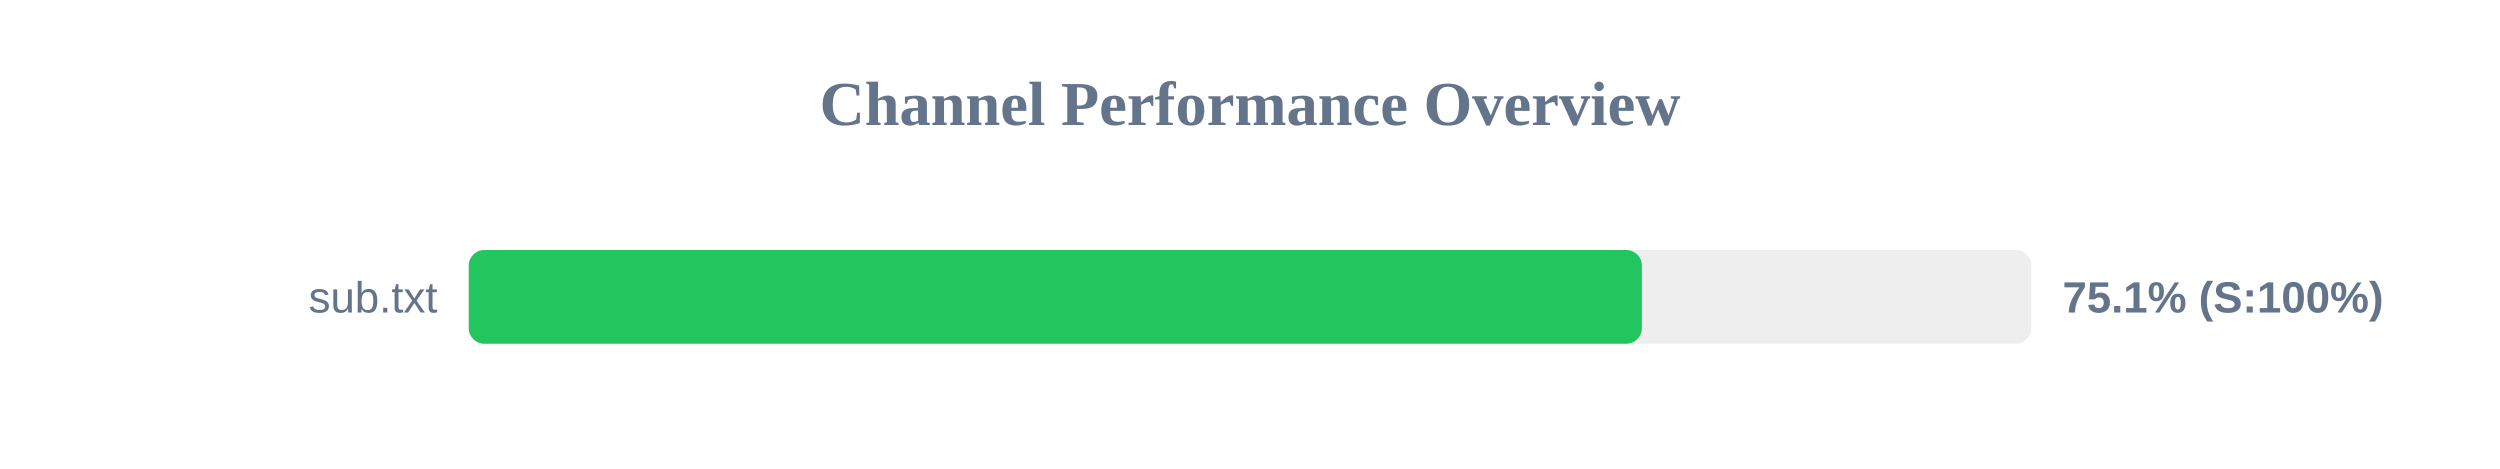
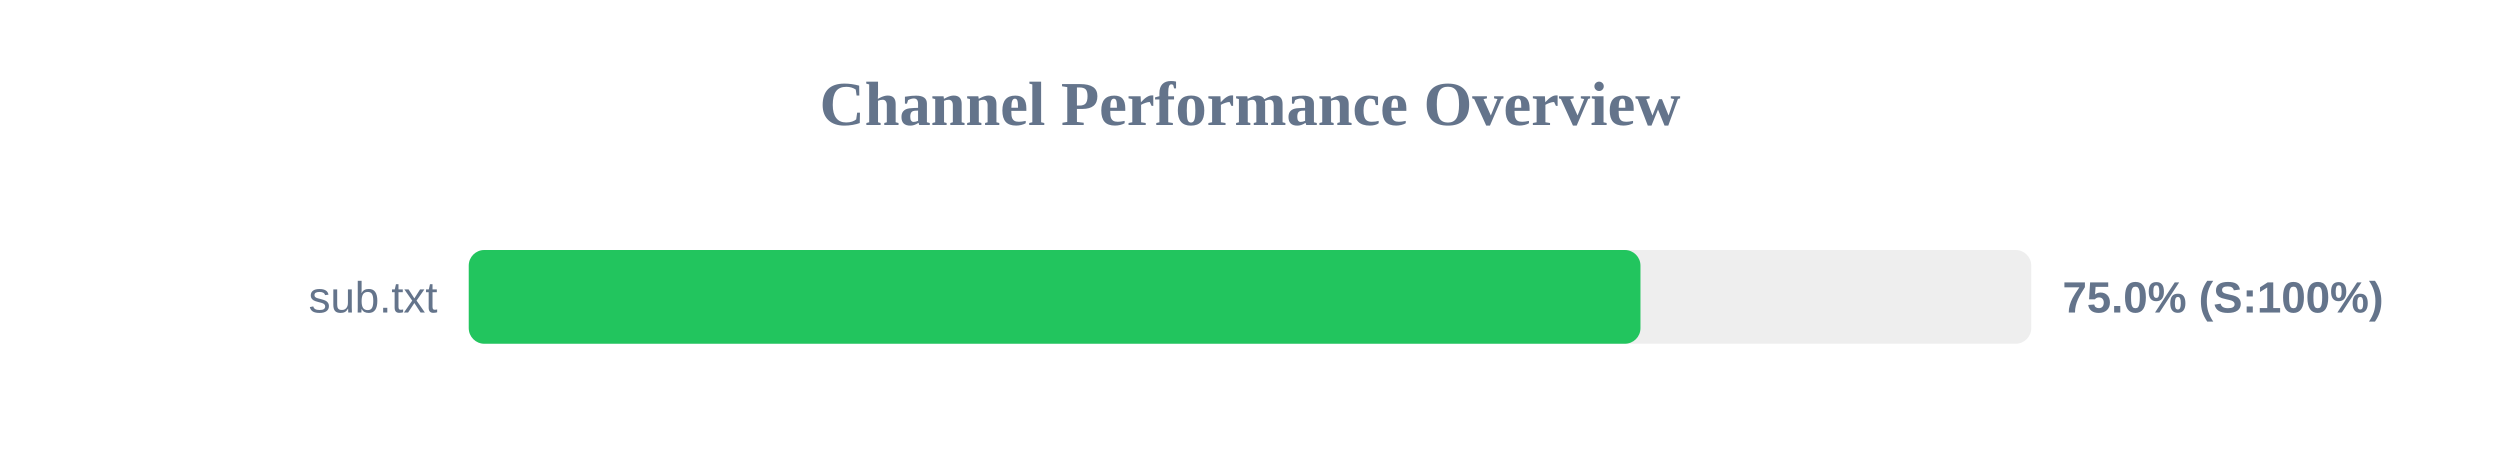
<svg xmlns="http://www.w3.org/2000/svg" width="800" height="150" version="1.1">
  <style>
        .row { font: 14px Arial; fill: #64748b; }
        .score { font: bold 14px Arial; fill: #64748b; }
    </style>
  <text x="400" y="40" text-anchor="middle" font-size="20px" font-weight="bold" fill="#64748b">Channel Performance Overview</text>
  <rect x="150" y="80" width="500" height="30" fill="#eee" rx="5" />
-   <rect x="150" y="80" width="375.4" height="30" fill="#22c55e" rx="5" />
+   <rect x="150" y="80" width="374.95" height="30" fill="#22c55e" rx="5" />
  <text x="140" y="100" text-anchor="end" class="row">sub.txt</text>
-   <text x="660" y="100" text-anchor="start" class="score">75.1% (S:100%)</text>
+   <text x="660" y="100" text-anchor="start" class="score">75.0% (S:100%)</text>
</svg>
